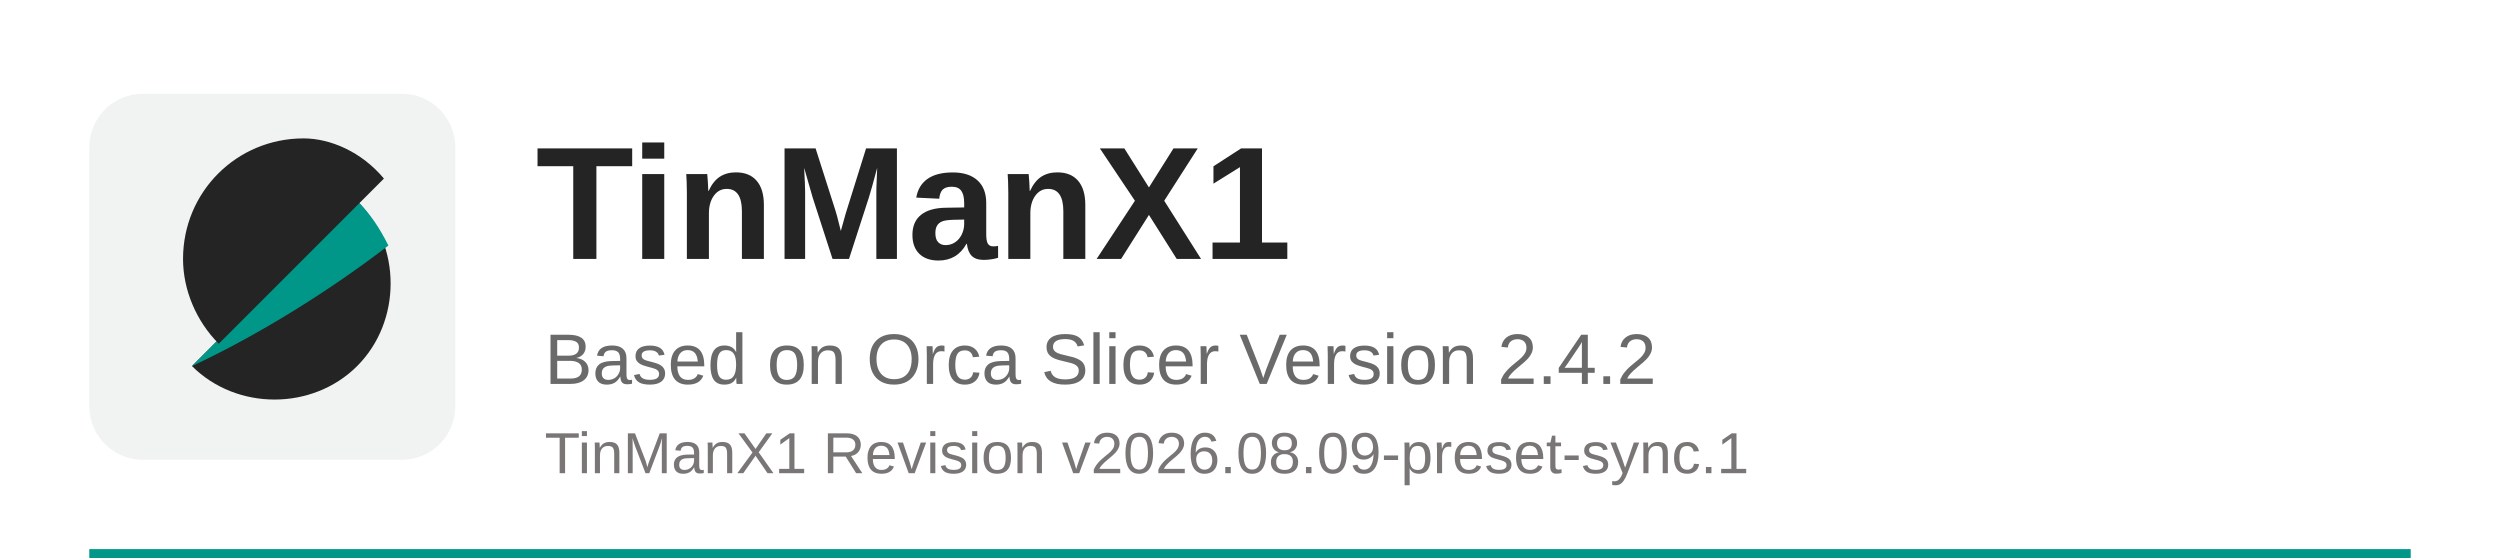
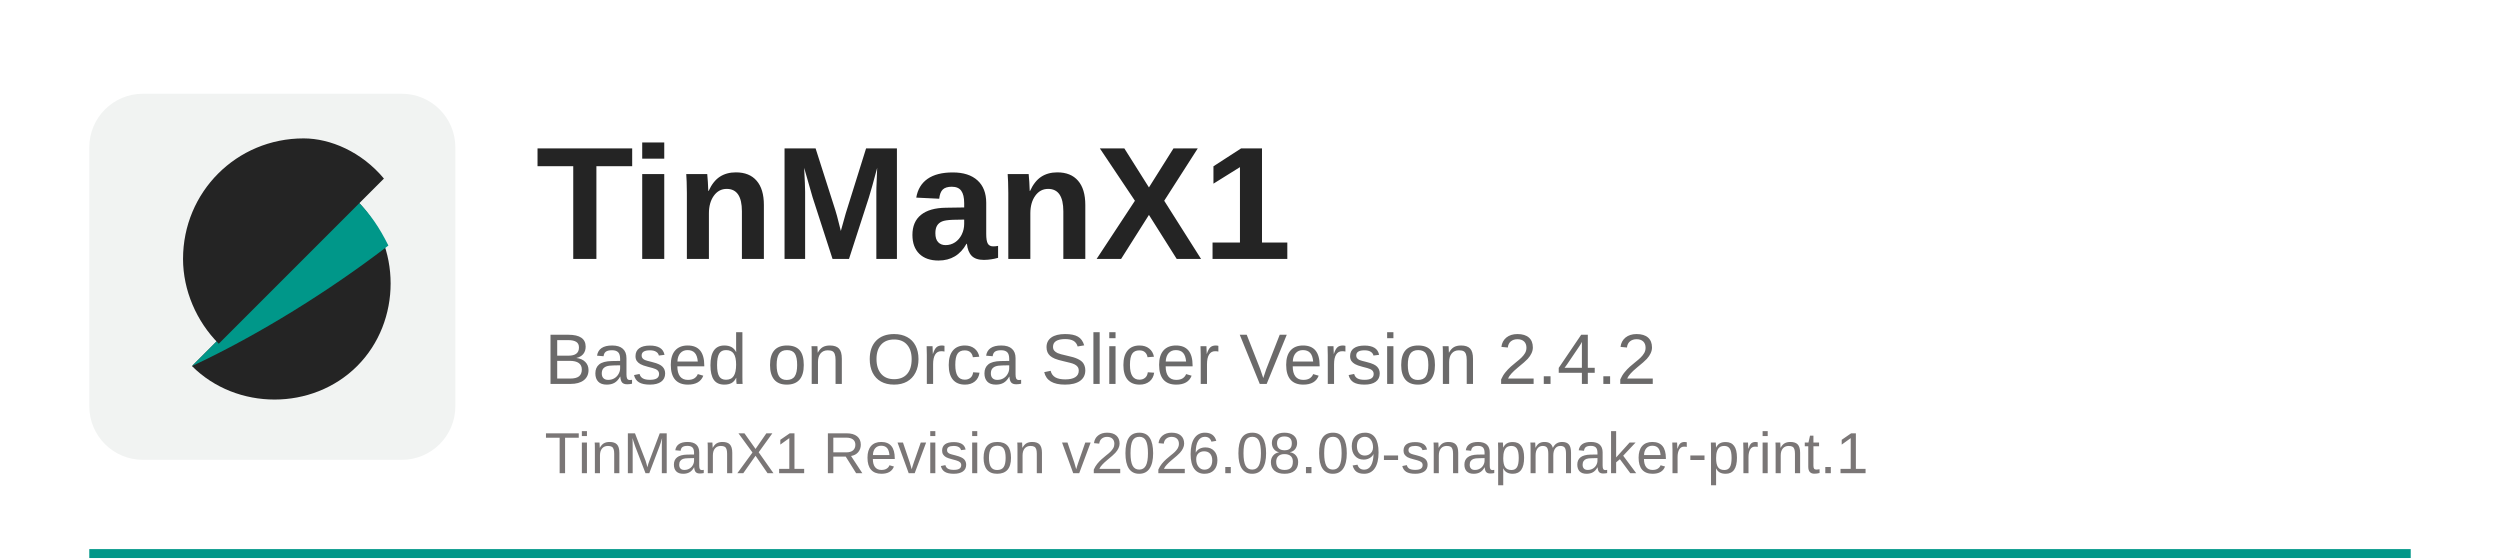
<svg xmlns="http://www.w3.org/2000/svg" width="560" height="125" viewBox="0 0 560 125">
  <rect x="20" y="123" width="520" height="2" fill="#009789" />
  <rect x="20" y="21" width="82" height="82" rx="12" fill="#f1f3f2" />
  <path d="M43 82c10 10 27 10 37 0s10-27 0-37L43 82z" fill="#242424" />
  <path d="M80 45L43 82c15-7 31-17 44-27-2-4-4-7-7-10z" fill="#009789" />
  <path d="M68 31c-15 0-27 12-27 27 0 7 3 14 8 19l37-37c-5-6-12-9-18-9z" fill="#242424" />
  <text x="120" y="58" font-family="Arial, Helvetica, sans-serif" font-size="36" font-weight="700" fill="#242424">TinManX1</text>
  <text x="122" y="86" font-family="Arial, Helvetica, sans-serif" font-size="16" fill="#6b6a6a">Based on Orca Slicer Version 2.4.2</text>
-   <text x="122" y="106" font-family="Arial, Helvetica, sans-serif" font-size="13" fill="#7a7676">TinManX1 Revision v2026.08.09-preset-sync.1</text>
+   <text x="122" y="106" font-family="Arial, Helvetica, sans-serif" font-size="13" fill="#7a7676">TinManX1 Revision v2026.08.09-snapmaker-print.1</text>
</svg>
